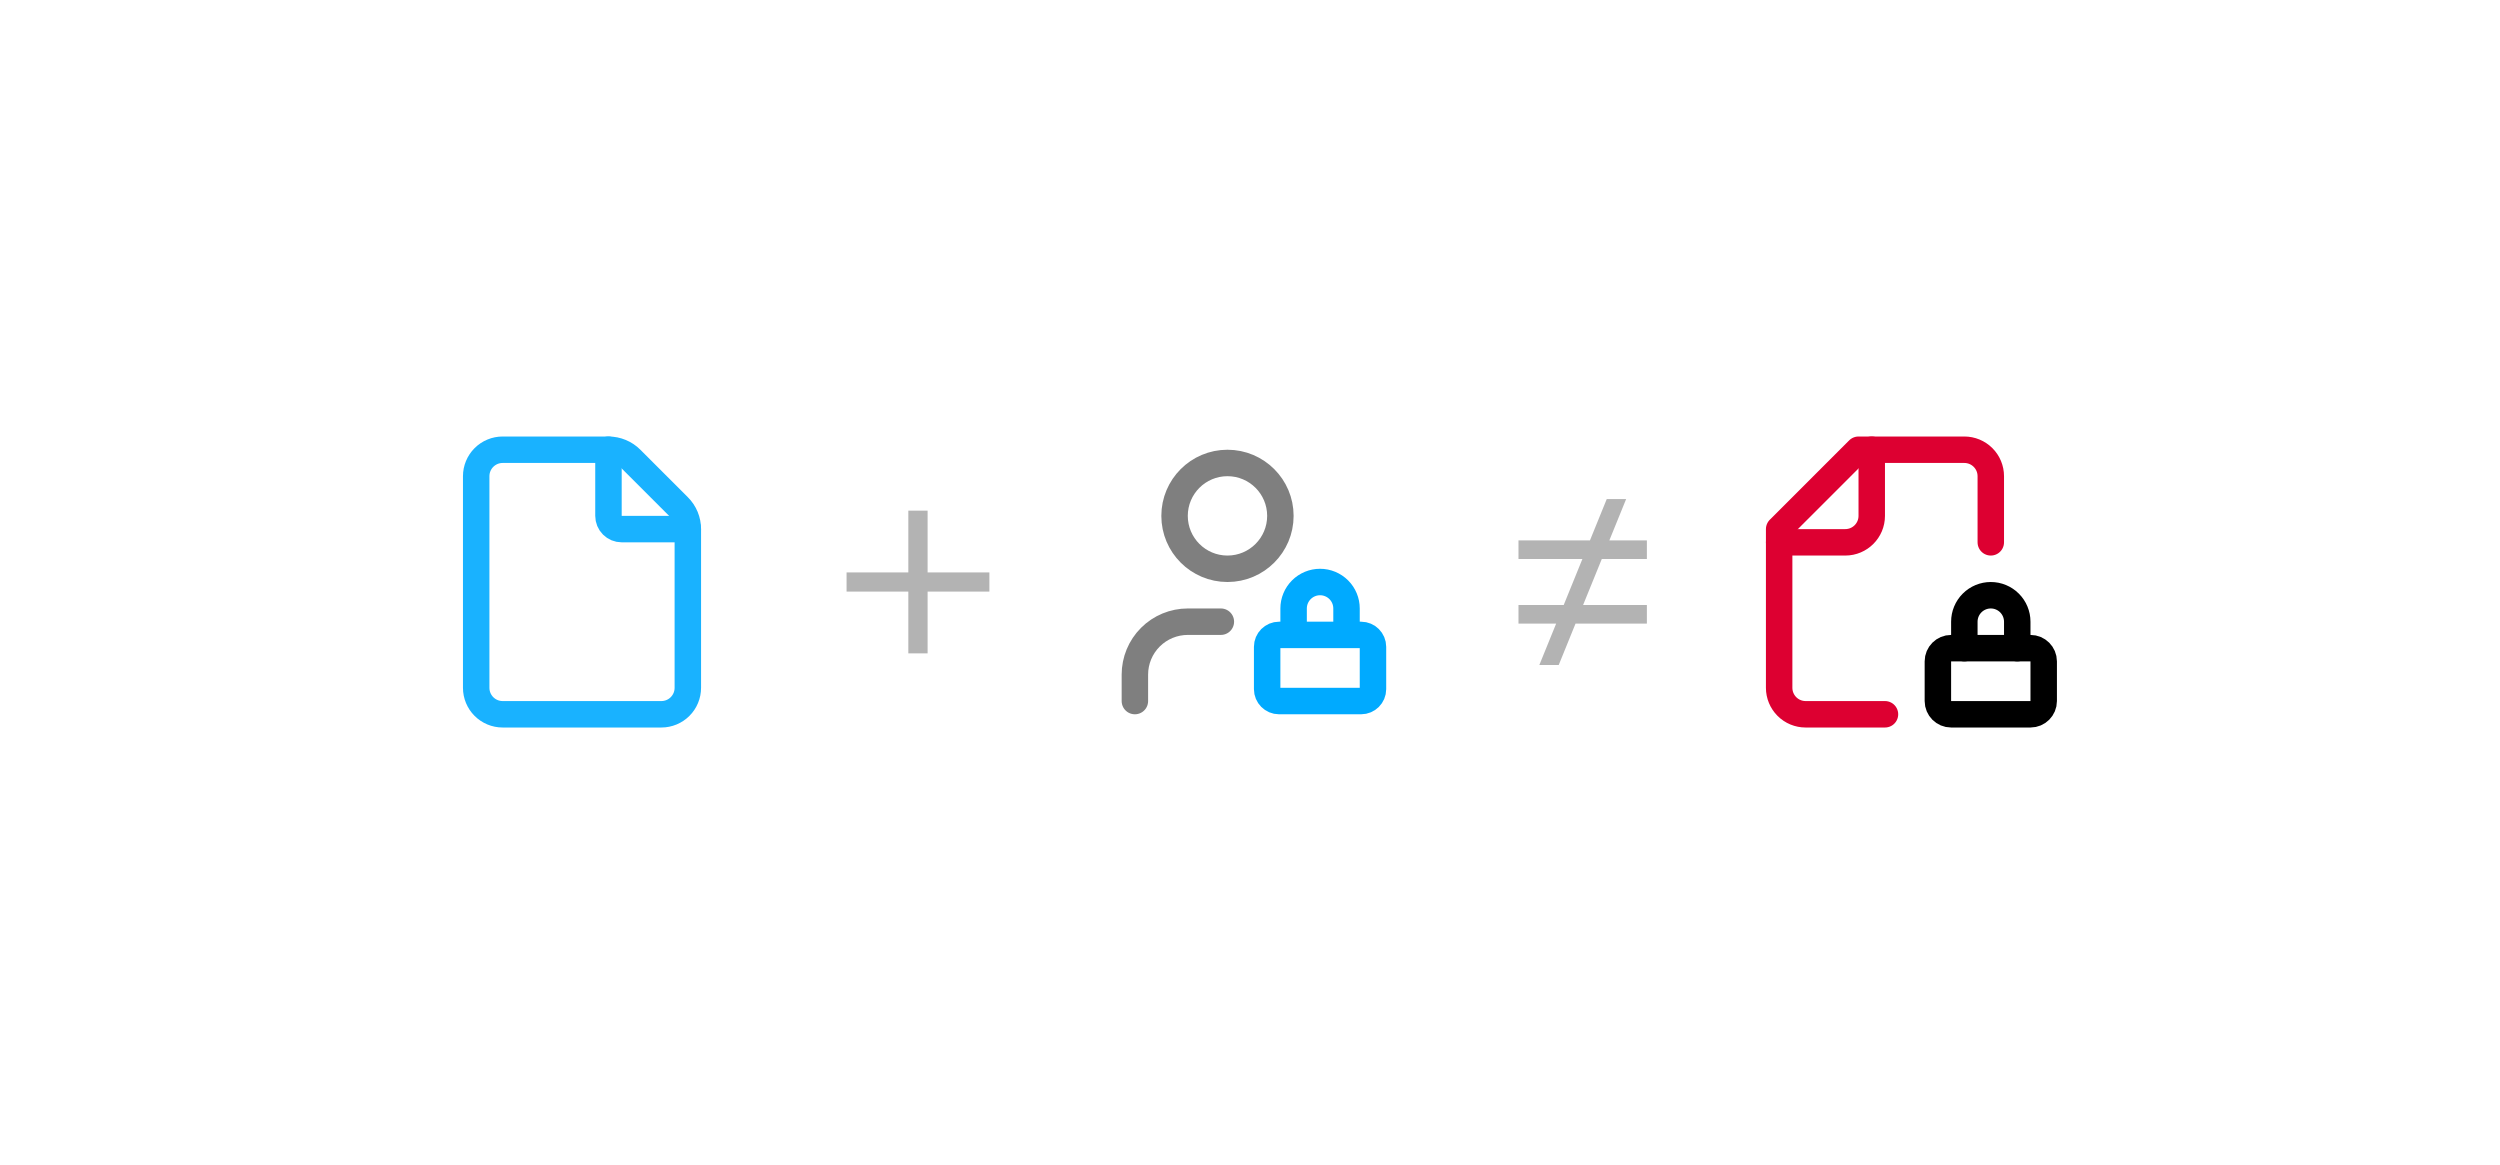
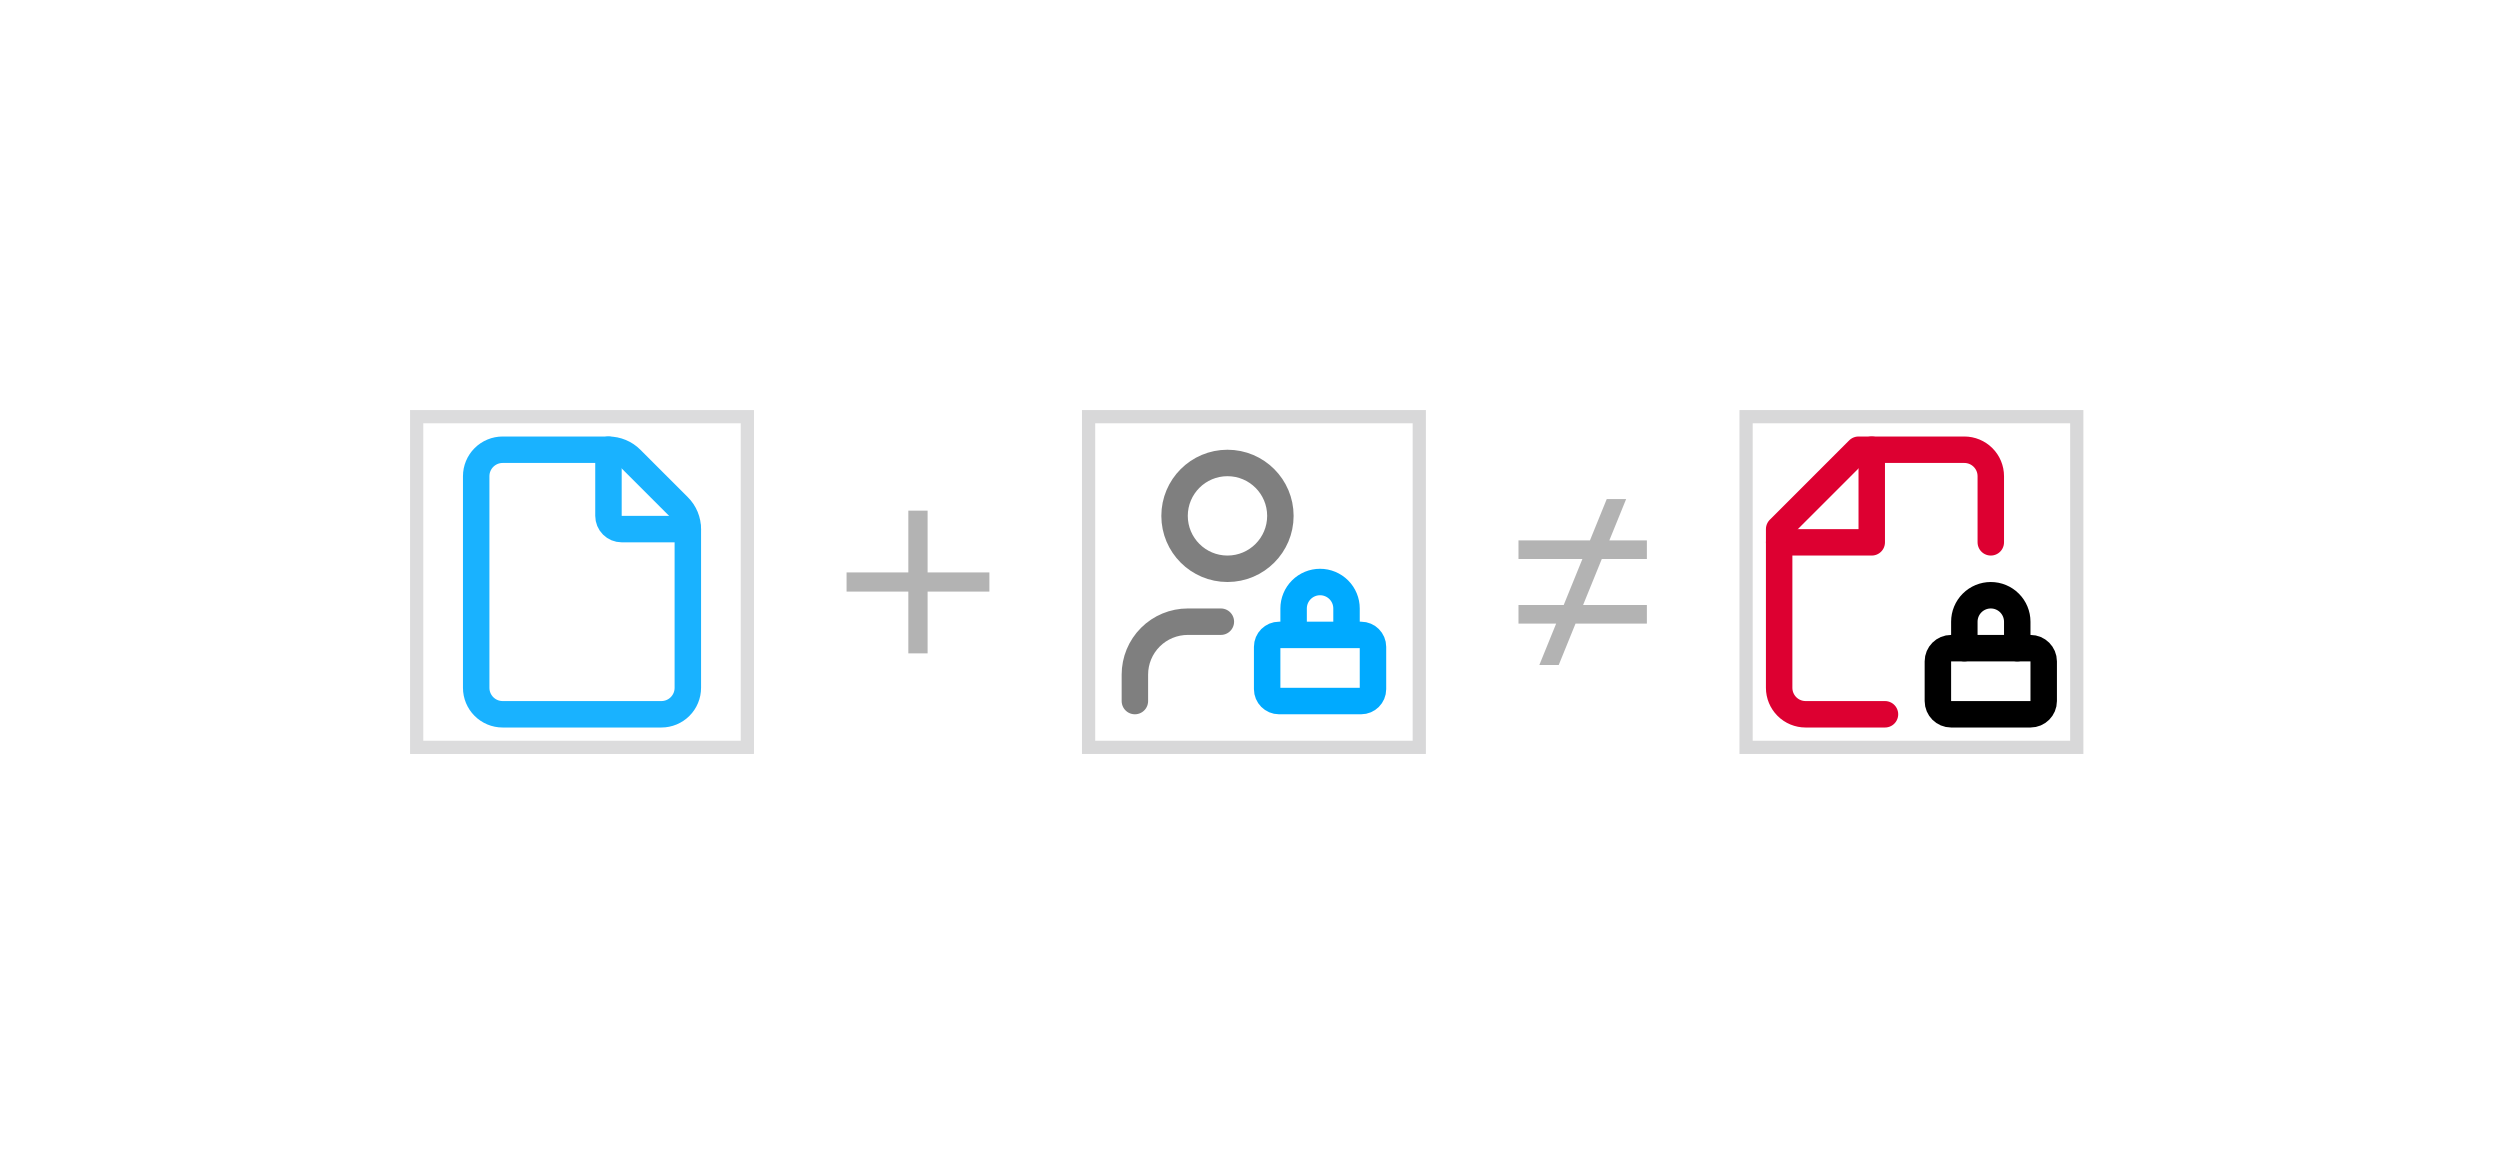
<svg xmlns="http://www.w3.org/2000/svg" width="189" height="88" viewBox="0 0 189 88" fill="none">
  <g opacity="0.9">
+     <rect x="31.5" y="31.5" width="25" height="25" stroke="#D8D8D9" />
    <path d="M38 54C37.47 54 36.961 53.789 36.586 53.414C36.211 53.039 36 52.53 36 52V36C36 35.47 36.211 34.961 36.586 34.586C36.961 34.211 37.47 34 38 34H46C46.317 33.999 46.63 34.062 46.922 34.183C47.215 34.304 47.481 34.482 47.704 34.706L51.292 38.294C51.517 38.517 51.695 38.783 51.817 39.076C51.938 39.369 52.001 39.683 52 40V52C52 52.53 51.789 53.039 51.414 53.414C51.039 53.789 50.53 54 50 54H38Z" stroke="#00AAFF" stroke-width="2" stroke-linecap="round" stroke-linejoin="round" />
    <path d="M46 34V39C46 39.265 46.105 39.52 46.293 39.707C46.48 39.895 46.735 40 47 40H52" stroke="#00AAFF" stroke-width="2" stroke-linecap="round" stroke-linejoin="round" />
  </g>
  <path opacity="0.3" d="M70.127 43.275H74.798V44.724H70.127V49.395H68.67V44.724H64V43.275H68.67V38.605H70.127V43.275Z" fill="black" />
+   <rect x="82.297" y="31.5" width="25" height="25" stroke="#D8D8D9" />
  <path opacity="0.5" d="M92.297 47H89.797C88.736 47 87.719 47.421 86.968 48.172C86.218 48.922 85.797 49.939 85.797 51V53M96.797 39C96.797 41.209 95.006 43 92.797 43C90.588 43 88.797 41.209 88.797 39C88.797 36.791 90.588 35 92.797 35C95.006 35 96.797 36.791 96.797 39Z" stroke="black" stroke-width="2" stroke-linecap="round" stroke-linejoin="round" />
  <path d="M101.797 48V46C101.797 45.47 101.586 44.961 101.211 44.586C100.836 44.211 100.327 44 99.797 44C99.266 44 98.758 44.211 98.383 44.586C98.008 44.961 97.797 45.47 97.797 46V48M96.696 48H102.898C103.394 48 103.797 48.403 103.797 48.899V52.101C103.797 52.597 103.394 53 102.898 53H96.696C96.199 53 95.797 52.597 95.797 52.101V48.899C95.797 48.403 96.199 48 96.696 48Z" stroke="#00AAFF" stroke-width="2" stroke-linecap="round" stroke-linejoin="round" />
  <path opacity="0.3" d="M121.666 40.855H124.504V42.262H121.095L119.682 45.739H124.504V47.145H119.11L117.84 50.273H116.374L117.645 47.145H114.797V45.739H118.216L119.629 42.262H114.797V40.855H120.2L121.471 37.727H122.937L121.666 40.855Z" fill="black" />
+   <rect x="132.004" y="31.5" width="25" height="25" stroke="#D8D8D9" />
  <path d="M150.504 41V36C150.504 35.47 150.293 34.961 149.918 34.586C149.543 34.211 149.034 34 148.504 34H140.504L134.504 40V52C134.504 52.53 134.715 53.039 135.09 53.414C135.465 53.789 135.973 54 136.504 54H142.504" stroke="#DD0031" stroke-width="2" stroke-linecap="round" stroke-linejoin="round" />
-   <path d="M141.504 34V39C141.504 40.105 140.608 41 139.504 41H134.504" stroke="#DD0031" stroke-width="2" stroke-linecap="round" stroke-linejoin="round" />
+   <path d="M141.504 34V41H134.504" stroke="#DD0031" stroke-width="2" stroke-linecap="round" stroke-linejoin="round" />
  <path d="M148.504 49V47C148.504 46.47 148.715 45.961 149.09 45.586C149.465 45.211 149.973 45 150.504 45C151.034 45 151.543 45.211 151.918 45.586C152.293 45.961 152.504 46.47 152.504 47V49" stroke="black" stroke-width="2" stroke-linecap="round" stroke-linejoin="round" />
  <path d="M147.504 49H153.504C154.056 49 154.504 49.448 154.504 50V53C154.504 53.552 154.056 54 153.504 54H147.504C146.952 54 146.504 53.552 146.504 53V50C146.504 49.448 146.952 49 147.504 49Z" stroke="black" stroke-width="2" stroke-linecap="round" stroke-linejoin="round" />
</svg>
